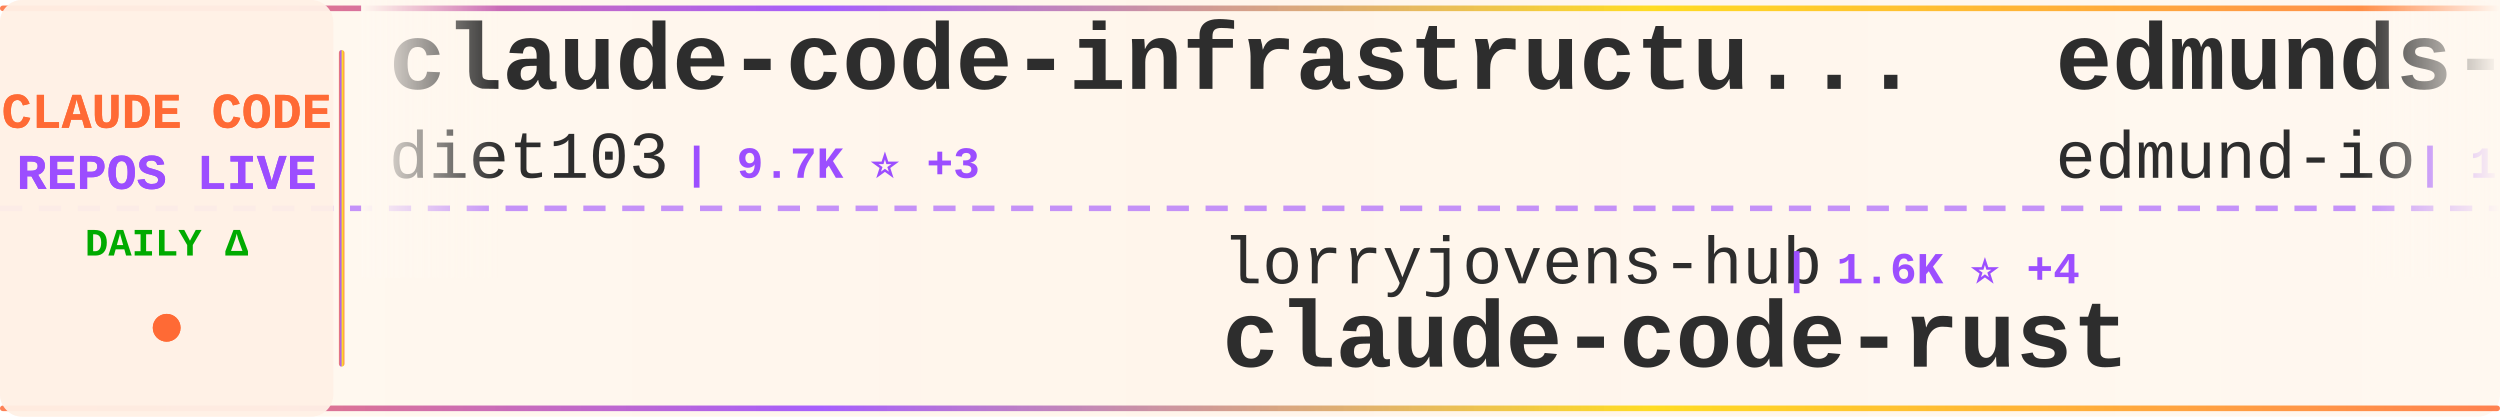
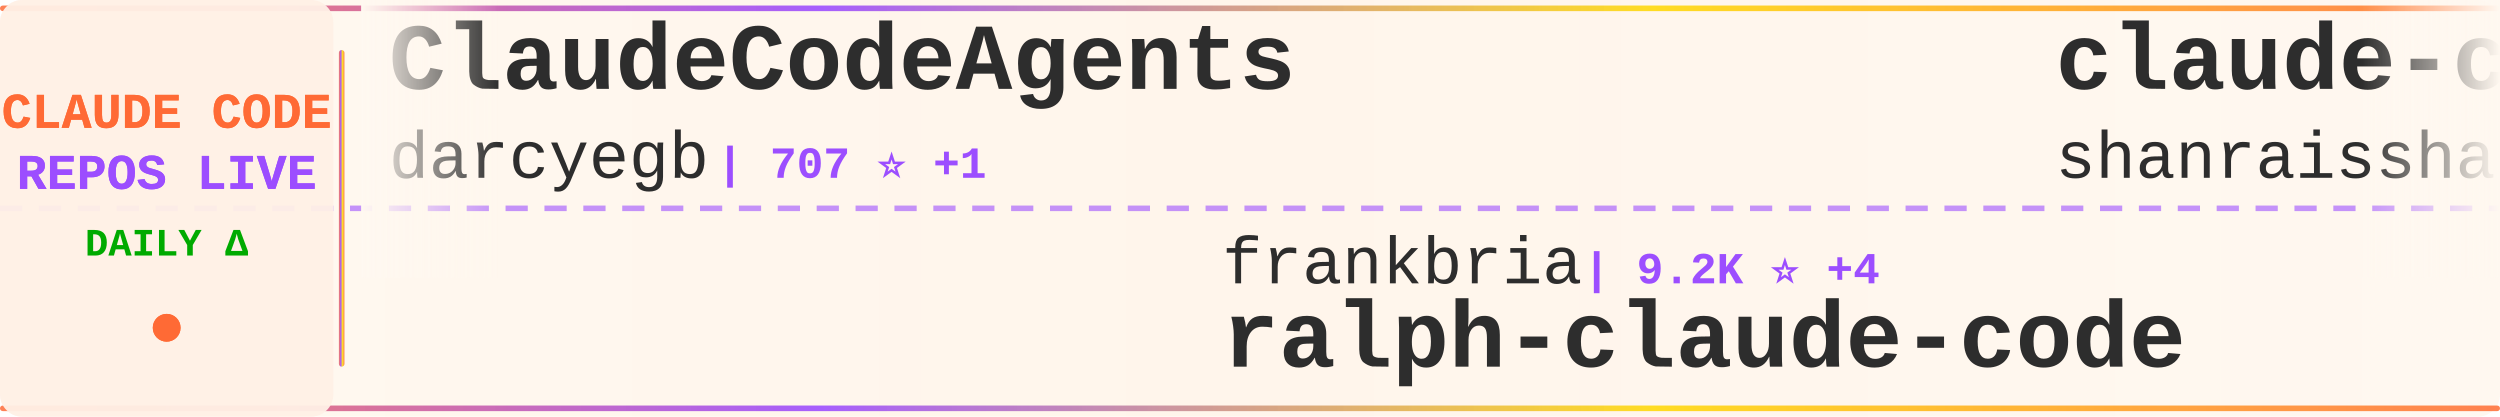
<svg xmlns="http://www.w3.org/2000/svg" width="900" height="150">
  <defs>
    <linearGradient id="tickerBg" x1="0%" y1="0%" x2="100%" y2="0%">
      <stop offset="0%" style="stop-color:#fff8f0;stop-opacity:0.98" />
      <stop offset="50%" style="stop-color:#fff5eb;stop-opacity:1" />
      <stop offset="100%" style="stop-color:#fff8f0;stop-opacity:0.98" />
    </linearGradient>
    <linearGradient id="borderGrad" x1="0%" y1="0%" x2="100%" y2="0%">
      <stop offset="0%" style="stop-color:#FF6B35;stop-opacity:0.85">
        <animate attributeName="stop-opacity" values="0.85;1;0.85" dur="2s" repeatCount="indefinite" />
      </stop>
      <stop offset="33%" style="stop-color:#9C4EFF;stop-opacity:0.9">
        <animate attributeName="stop-opacity" values="0.9;1;0.9" dur="2.2s" repeatCount="indefinite" />
      </stop>
      <stop offset="66%" style="stop-color:#FFD700;stop-opacity:0.85">
        <animate attributeName="stop-opacity" values="0.85;1;0.85" dur="1.8s" repeatCount="indefinite" />
      </stop>
      <stop offset="100%" style="stop-color:#FF6B35;stop-opacity:0.85">
        <animate attributeName="stop-opacity" values="0.85;1;0.85" dur="2s" repeatCount="indefinite" />
      </stop>
    </linearGradient>
    <filter id="textGlow">
      <feGaussianBlur stdDeviation="0.15" result="coloredBlur" />
      <feMerge>
        <feMergeNode in="coloredBlur" />
        <feMergeNode in="SourceGraphic" />
      </feMerge>
    </filter>
    <filter id="metricGlow">
      <feGaussianBlur stdDeviation="0.2" result="coloredBlur" />
      <feMerge>
        <feMergeNode in="coloredBlur" />
        <feMergeNode in="SourceGraphic" />
      </feMerge>
    </filter>
    <linearGradient id="leftFade" x1="0%" y1="0%" x2="100%" y2="0%">
      <stop offset="0%" style="stop-color:#fff8f0;stop-opacity:1" />
      <stop offset="100%" style="stop-color:#fff8f0;stop-opacity:0" />
    </linearGradient>
    <linearGradient id="rightFade" x1="0%" y1="0%" x2="100%" y2="0%">
      <stop offset="0%" style="stop-color:#fff8f0;stop-opacity:0" />
      <stop offset="100%" style="stop-color:#fff8f0;stop-opacity:1" />
    </linearGradient>
  </defs>
  <rect width="900" height="150" fill="url(#tickerBg)" rx="8" />
  <rect x="0" y="2" width="900" height="2" fill="url(#borderGrad)" rx="1" />
  <rect x="0" y="146" width="900" height="2" fill="url(#borderGrad)" rx="1" />
  <line x1="0" y1="75" x2="900" y2="75" stroke="#9C4EFF" stroke-width="2" stroke-dasharray="8 6" opacity="0.6" />
  <rect x="0" y="0" width="120" height="150" fill="#fff0e6" opacity="0.95" rx="8" />
  <text x="60" y="46" font-family="'Courier New', monospace" font-size="18" font-weight="bold" fill="#FF6B35" text-anchor="middle" filter="url(#textGlow)">
    CLAUDE CODE
  </text>
  <text x="60" y="68" font-family="'Courier New', monospace" font-size="18" font-weight="bold" fill="#9C4EFF" text-anchor="middle" filter="url(#textGlow)">
    REPOS LIVE
  </text>
  <text x="60" y="92" font-family="'Courier New', monospace" font-size="14" font-weight="bold" fill="#00aa00" text-anchor="middle">
    DAILY Δ
  </text>
  <circle cx="60" cy="118" r="5" fill="#FF6B35" filter="url(#metricGlow)">
    <animate attributeName="r" values="4;6;4" dur="1.5s" repeatCount="indefinite" />
    <animate attributeName="opacity" values="0.6;1;0.6" dur="1.5s" repeatCount="indefinite" />
  </circle>
  <rect x="122" y="18" width="2" height="114" fill="url(#borderGrad)" rx="1" />
  <clipPath id="tickerClip">
    <rect x="130" y="0" width="770" height="150" />
  </clipPath>
  <g clip-path="url(#tickerClip)">
    <g id="tickerItems">
      <animateTransform attributeName="transform" attributeType="XML" type="translate" from="0 0" to="-3000 0" dur="54s" repeatCount="indefinite" />
      <g transform="translate(0, 0)">
-         <text x="140" y="32" font-family="'Courier New', monospace" font-size="34" font-weight="bold" fill="#2d2d2d">claude-code-infrastructu...</text>
-         <text x="140" y="64" font-family="'Courier New', monospace" font-size="24" font-weight="normal" fill="#2d2d2d" opacity="1.0">diet103</text>
-         <text x="246" y="64" font-family="'Courier New', monospace" font-size="16" font-weight="bold" fill="#9C4EFF"> | 9.7K ⭐ +3</text>
+         <text x="140" y="32" font-family="'Courier New', monospace" font-size="34" font-weight="bold" fill="#2d2d2d">ClaudeCodeAgents</text>
+         <text x="140" y="64" font-family="'Courier New', monospace" font-size="24" font-weight="normal" fill="#2d2d2d" opacity="1.0">darcyegb</text>
+         <text x="258" y="64" font-family="'Courier New', monospace" font-size="16" font-weight="bold" fill="#9C4EFF"> | 707 ⭐ +1</text>
      </g>
      <g transform="translate(300, 0)">
-         <text x="140" y="102" font-family="'Courier New', monospace" font-size="24" font-weight="normal" fill="#2d2d2d" opacity="1.0">lorryjovens-hub</text>
-         <text x="342" y="102" font-family="'Courier New', monospace" font-size="16" font-weight="bold" fill="#9C4EFF"> | 1.6K ⭐ +4</text>
-         <text x="140" y="132" font-family="'Courier New', monospace" font-size="34" font-weight="bold" fill="#2d2d2d">claude-code-rust</text>
+         <text x="140" y="102" font-family="'Courier New', monospace" font-size="24" font-weight="normal" fill="#2d2d2d" opacity="1.0">frankbria</text>
+         <text x="270" y="102" font-family="'Courier New', monospace" font-size="16" font-weight="bold" fill="#9C4EFF"> | 9.2K ⭐ +4</text>
+         <text x="140" y="132" font-family="'Courier New', monospace" font-size="34" font-weight="bold" fill="#2d2d2d">ralph-claude-code</text>
      </g>
      <g transform="translate(600, 0)">
-         <text x="140" y="32" font-family="'Courier New', monospace" font-size="34" font-weight="bold" fill="#2d2d2d">edmunds-claude-code</text>
-         <text x="140" y="64" font-family="'Courier New', monospace" font-size="24" font-weight="normal" fill="#2d2d2d" opacity="1.0">edmund-io</text>
-         <text x="270" y="64" font-family="'Courier New', monospace" font-size="16" font-weight="bold" fill="#9C4EFF"> | 1.4K ⭐</text>
+         <text x="140" y="32" font-family="'Courier New', monospace" font-size="34" font-weight="bold" fill="#2d2d2d">claude-code-best-practic...</text>
+         <text x="140" y="64" font-family="'Courier New', monospace" font-size="24" font-weight="normal" fill="#2d2d2d" opacity="1.0">shanraisshan</text>
+         <text x="306" y="64" font-family="'Courier New', monospace" font-size="16" font-weight="bold" fill="#9C4EFF"> | 55.6K ⭐ +81</text>
      </g>
      <g transform="translate(900, 0)">
-         <text x="140" y="102" font-family="'Courier New', monospace" font-size="24" font-weight="normal" fill="#2d2d2d" opacity="1.0">Piebald-AI</text>
-         <text x="282" y="102" font-family="'Courier New', monospace" font-size="16" font-weight="bold" fill="#9C4EFF"> | 10.6K ⭐ +26</text>
-         <text x="140" y="132" font-family="'Courier New', monospace" font-size="34" font-weight="bold" fill="#2d2d2d">claude-code-system-promp...</text>
+         <text x="140" y="102" font-family="'Courier New', monospace" font-size="24" font-weight="normal" fill="#2d2d2d" opacity="1.0">multica-ai</text>
+         <text x="282" y="102" font-family="'Courier New', monospace" font-size="16" font-weight="bold" fill="#9C4EFF"> | 162.5K ⭐ +965</text>
+         <text x="140" y="132" font-family="'Courier New', monospace" font-size="34" font-weight="bold" fill="#2d2d2d">andrej-karpathy-skills</text>
      </g>
      <g transform="translate(1200, 0)">
+         <text x="140" y="32" font-family="'Courier New', monospace" font-size="34" font-weight="bold" fill="#2d2d2d">claude-code-source-build</text>
+         <text x="140" y="64" font-family="'Courier New', monospace" font-size="24" font-weight="normal" fill="#2d2d2d" opacity="1.0">andrew-kramer-inno</text>
+         <text x="378" y="64" font-family="'Courier New', monospace" font-size="16" font-weight="bold" fill="#9C4EFF"> | 591 ⭐ +2</text>
+       </g>
+       <g transform="translate(1500, 0)">
+         <text x="140" y="102" font-family="'Courier New', monospace" font-size="24" font-weight="normal" fill="#2d2d2d" opacity="1.0">pengchengneo</text>
+         <text x="306" y="102" font-family="'Courier New', monospace" font-size="16" font-weight="bold" fill="#9C4EFF"> | 1.4K ⭐ +5</text>
+         <text x="140" y="132" font-family="'Courier New', monospace" font-size="34" font-weight="bold" fill="#2d2d2d">Claude-Code</text>
+       </g>
+       <g transform="translate(1800, 0)">
+         <text x="140" y="32" font-family="'Courier New', monospace" font-size="34" font-weight="bold" fill="#2d2d2d">claude-code-source</text>
+         <text x="140" y="64" font-family="'Courier New', monospace" font-size="24" font-weight="normal" fill="#2d2d2d" opacity="1.0">AprilNEA</text>
+         <text x="258" y="64" font-family="'Courier New', monospace" font-size="16" font-weight="bold" fill="#9C4EFF"> | 384 ⭐</text>
+       </g>
+       <g transform="translate(2100, 0)">
+         <text x="140" y="102" font-family="'Courier New', monospace" font-size="24" font-weight="normal" fill="#2d2d2d" opacity="1.0">Alishahryar1</text>
+         <text x="306" y="102" font-family="'Courier New', monospace" font-size="16" font-weight="bold" fill="#9C4EFF"> | 31.1K ⭐ +279</text>
+         <text x="140" y="132" font-family="'Courier New', monospace" font-size="34" font-weight="bold" fill="#2d2d2d">free-claude-code</text>
+       </g>
+       <g transform="translate(2400, 0)">
+         <text x="140" y="32" font-family="'Courier New', monospace" font-size="34" font-weight="bold" fill="#2d2d2d">claude-skills</text>
+         <text x="140" y="64" font-family="'Courier New', monospace" font-size="24" font-weight="normal" fill="#2d2d2d" opacity="1.0">alirezarezvani</text>
+         <text x="330" y="64" font-family="'Courier New', monospace" font-size="16" font-weight="bold" fill="#9C4EFF"> | 16.6K ⭐ +95</text>
+       </g>
+       <g transform="translate(2700, 0)">
+         <text x="140" y="102" font-family="'Courier New', monospace" font-size="24" font-weight="normal" fill="#2d2d2d" opacity="1.0">fuergaosi233</text>
+         <text x="306" y="102" font-family="'Courier New', monospace" font-size="16" font-weight="bold" fill="#9C4EFF"> | 2.6K ⭐ +1</text>
+         <text x="140" y="132" font-family="'Courier New', monospace" font-size="34" font-weight="bold" fill="#2d2d2d">claude-code-proxy</text>
+       </g>
+       <g transform="translate(3000, 0)">
        <text x="140" y="32" font-family="'Courier New', monospace" font-size="34" font-weight="bold" fill="#2d2d2d">ClaudeCodeAgents</text>
        <text x="140" y="64" font-family="'Courier New', monospace" font-size="24" font-weight="normal" fill="#2d2d2d" opacity="1.0">darcyegb</text>
-         <text x="258" y="64" font-family="'Courier New', monospace" font-size="16" font-weight="bold" fill="#9C4EFF"> | 707 ⭐ +2</text>
-       </g>
-       <g transform="translate(1500, 0)">
-         <text x="140" y="102" font-family="'Courier New', monospace" font-size="24" font-weight="normal" fill="#2d2d2d" opacity="1.0">oboard</text>
-         <text x="234" y="102" font-family="'Courier New', monospace" font-size="16" font-weight="bold" fill="#9C4EFF"> | 3.2K ⭐ +2</text>
-         <text x="140" y="132" font-family="'Courier New', monospace" font-size="34" font-weight="bold" fill="#2d2d2d">claude-code-rev</text>
-       </g>
-       <g transform="translate(1800, 0)">
-         <text x="140" y="32" font-family="'Courier New', monospace" font-size="34" font-weight="bold" fill="#2d2d2d">claude-code-hooks-master...</text>
-         <text x="140" y="64" font-family="'Courier New', monospace" font-size="24" font-weight="normal" fill="#2d2d2d" opacity="1.0">disler</text>
-         <text x="234" y="64" font-family="'Courier New', monospace" font-size="16" font-weight="bold" fill="#9C4EFF"> | 3.7K ⭐ +7</text>
-       </g>
-       <g transform="translate(2100, 0)">
-         <text x="140" y="102" font-family="'Courier New', monospace" font-size="24" font-weight="normal" fill="#2d2d2d" opacity="1.0">LING71671</text>
-         <text x="270" y="102" font-family="'Courier New', monospace" font-size="16" font-weight="bold" fill="#9C4EFF"> | 869 ⭐</text>
-         <text x="140" y="132" font-family="'Courier New', monospace" font-size="34" font-weight="bold" fill="#2d2d2d">Open-ClaudeCode</text>
-       </g>
-       <g transform="translate(2400, 0)">
-         <text x="140" y="32" font-family="'Courier New', monospace" font-size="34" font-weight="bold" fill="#2d2d2d">claude-code-my-workflow</text>
-         <text x="140" y="64" font-family="'Courier New', monospace" font-size="24" font-weight="normal" fill="#2d2d2d" opacity="1.0">pedrohcgs</text>
-         <text x="270" y="64" font-family="'Courier New', monospace" font-size="16" font-weight="bold" fill="#9C4EFF"> | 1.2K ⭐ +6</text>
-       </g>
-       <g transform="translate(2700, 0)">
-         <text x="140" y="102" font-family="'Courier New', monospace" font-size="24" font-weight="normal" fill="#2d2d2d" opacity="1.0">feiskyer</text>
-         <text x="258" y="102" font-family="'Courier New', monospace" font-size="16" font-weight="bold" fill="#9C4EFF"> | 1.5K ⭐</text>
-         <text x="140" y="132" font-family="'Courier New', monospace" font-size="34" font-weight="bold" fill="#2d2d2d">claude-code-settings</text>
-       </g>
-       <g transform="translate(3000, 0)">
-         <text x="140" y="32" font-family="'Courier New', monospace" font-size="34" font-weight="bold" fill="#2d2d2d">claude-code-infrastructu...</text>
-         <text x="140" y="64" font-family="'Courier New', monospace" font-size="24" font-weight="normal" fill="#2d2d2d" opacity="1.0">diet103</text>
-         <text x="246" y="64" font-family="'Courier New', monospace" font-size="16" font-weight="bold" fill="#9C4EFF"> | 9.7K ⭐ +3</text>
+         <text x="258" y="64" font-family="'Courier New', monospace" font-size="16" font-weight="bold" fill="#9C4EFF"> | 707 ⭐ +1</text>
      </g>
      <g transform="translate(3300, 0)">
-         <text x="140" y="102" font-family="'Courier New', monospace" font-size="24" font-weight="normal" fill="#2d2d2d" opacity="1.0">lorryjovens-hub</text>
-         <text x="342" y="102" font-family="'Courier New', monospace" font-size="16" font-weight="bold" fill="#9C4EFF"> | 1.6K ⭐ +4</text>
-         <text x="140" y="132" font-family="'Courier New', monospace" font-size="34" font-weight="bold" fill="#2d2d2d">claude-code-rust</text>
+         <text x="140" y="102" font-family="'Courier New', monospace" font-size="24" font-weight="normal" fill="#2d2d2d" opacity="1.0">frankbria</text>
+         <text x="270" y="102" font-family="'Courier New', monospace" font-size="16" font-weight="bold" fill="#9C4EFF"> | 9.2K ⭐ +4</text>
+         <text x="140" y="132" font-family="'Courier New', monospace" font-size="34" font-weight="bold" fill="#2d2d2d">ralph-claude-code</text>
      </g>
      <g transform="translate(3600, 0)">
-         <text x="140" y="32" font-family="'Courier New', monospace" font-size="34" font-weight="bold" fill="#2d2d2d">edmunds-claude-code</text>
-         <text x="140" y="64" font-family="'Courier New', monospace" font-size="24" font-weight="normal" fill="#2d2d2d" opacity="1.0">edmund-io</text>
-         <text x="270" y="64" font-family="'Courier New', monospace" font-size="16" font-weight="bold" fill="#9C4EFF"> | 1.4K ⭐</text>
+         <text x="140" y="32" font-family="'Courier New', monospace" font-size="34" font-weight="bold" fill="#2d2d2d">claude-code-best-practic...</text>
+         <text x="140" y="64" font-family="'Courier New', monospace" font-size="24" font-weight="normal" fill="#2d2d2d" opacity="1.0">shanraisshan</text>
+         <text x="306" y="64" font-family="'Courier New', monospace" font-size="16" font-weight="bold" fill="#9C4EFF"> | 55.6K ⭐ +81</text>
      </g>
      <g transform="translate(3900, 0)">
-         <text x="140" y="102" font-family="'Courier New', monospace" font-size="24" font-weight="normal" fill="#2d2d2d" opacity="1.0">Piebald-AI</text>
-         <text x="282" y="102" font-family="'Courier New', monospace" font-size="16" font-weight="bold" fill="#9C4EFF"> | 10.6K ⭐ +26</text>
-         <text x="140" y="132" font-family="'Courier New', monospace" font-size="34" font-weight="bold" fill="#2d2d2d">claude-code-system-promp...</text>
+         <text x="140" y="102" font-family="'Courier New', monospace" font-size="24" font-weight="normal" fill="#2d2d2d" opacity="1.0">multica-ai</text>
+         <text x="282" y="102" font-family="'Courier New', monospace" font-size="16" font-weight="bold" fill="#9C4EFF"> | 162.5K ⭐ +965</text>
+         <text x="140" y="132" font-family="'Courier New', monospace" font-size="34" font-weight="bold" fill="#2d2d2d">andrej-karpathy-skills</text>
      </g>
    </g>
  </g>
  <rect x="130" y="0" width="50" height="100" fill="url(#leftFade)" />
  <rect x="850" y="0" width="50" height="100" fill="url(#rightFade)" />
</svg>
